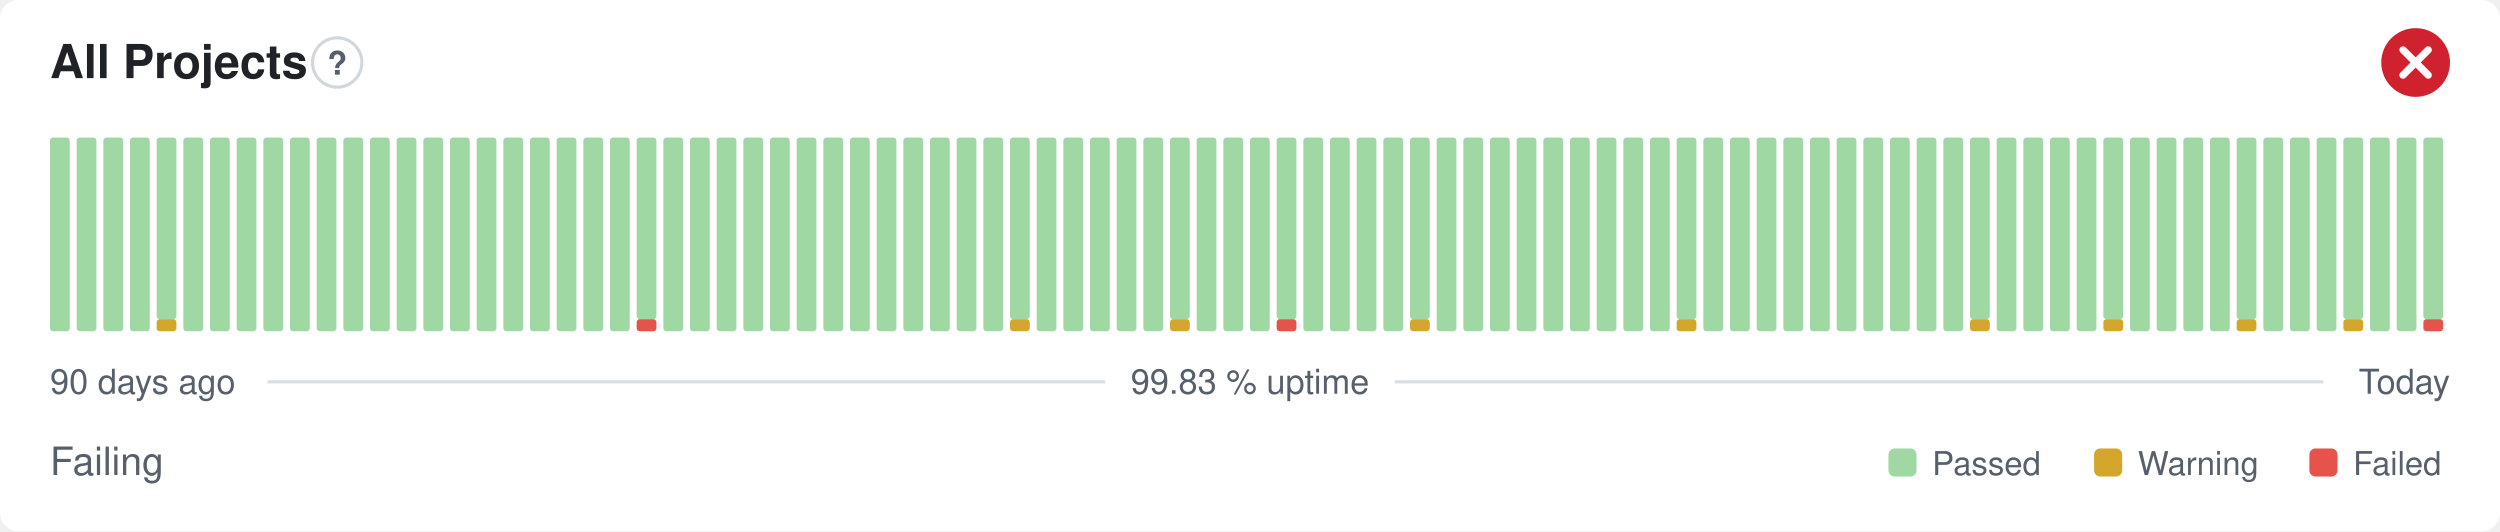
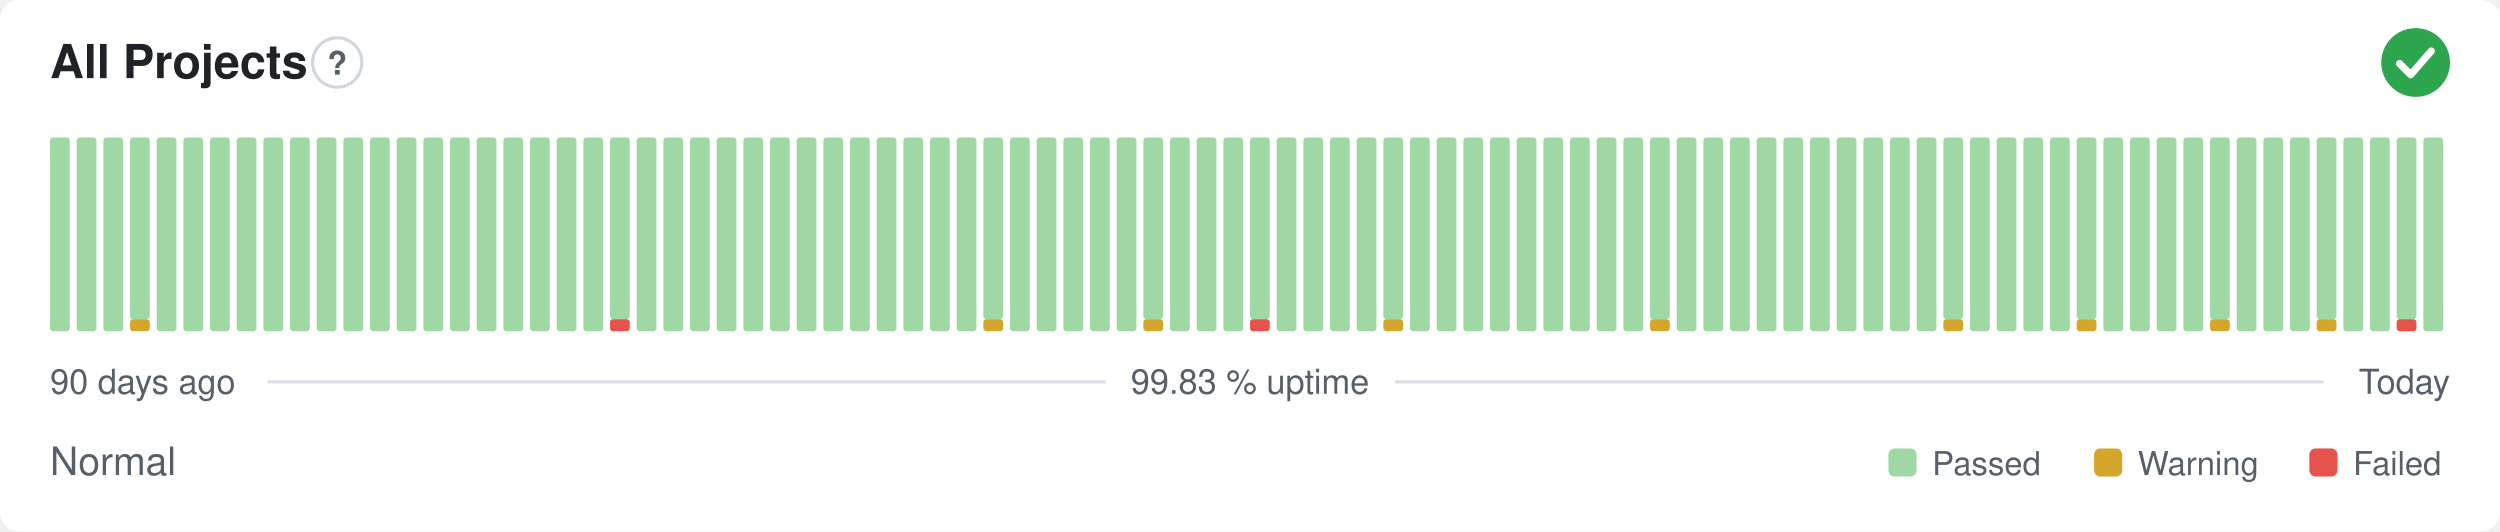
- <svg xmlns="http://www.w3.org/2000/svg" width="800" height="170" viewBox="0 0 800 170" role="img" aria-label="All Projects: Failing, 99.83 % uptime over the last 90 days" font-family="-apple-system,BlinkMacSystemFont,'Segoe UI',Helvetica,Arial,sans-serif">
+ <svg xmlns="http://www.w3.org/2000/svg" width="800" height="170" viewBox="0 0 800 170" role="img" aria-label="All Projects: Normal, 99.83 % uptime over the last 90 days" font-family="-apple-system,BlinkMacSystemFont,'Segoe UI',Helvetica,Arial,sans-serif">
  <style>
    @media (prefers-color-scheme: dark) {
      .bg { fill: #0d1117 }
      .title { fill: #e6edf3 }
      .muted { fill: #8b949e }
      .hint { stroke: #30363d }
      .rule { stroke: #30363d }
      .nodata { fill: #21262d }
    }
  </style>
  <rect class="bg" width="800" height="170" rx="6" fill="#ffffff" />
  <text class="title" x="16" y="25" font-size="15" font-weight="600" fill="#1f2328">All Projects</text>
  <circle class="hint" cx="107.9" cy="20" r="7.9" fill="none" stroke="#d0d7de" stroke-width="1" />
  <text class="muted" x="107.9" y="23.9" text-anchor="middle" font-size="10.4" font-weight="700" fill="#57606a">?</text>
-   <circle cx="773" cy="20" r="11" fill="#cf222e" />
-   <path d="M768.97 15.97l8.07 8.07M777.03 15.97l-8.07 8.07" fill="none" stroke="#fff" stroke-width="2.31" stroke-linecap="round" stroke-linejoin="round" />
+   <circle cx="773" cy="20" r="11" fill="#2da44e" />
+   <path d="M767.87 20.37l3.54 3.54 6.60 -7.58" fill="none" stroke="#fff" stroke-width="2.31" stroke-linecap="round" stroke-linejoin="round" />
  <rect x="16.00" y="44.00" width="6.33" height="62.00" rx="1" fill="#9fd8a3" />
  <rect x="24.53" y="44.00" width="6.33" height="62.00" rx="1" fill="#9fd8a3" />
  <rect x="33.07" y="44.00" width="6.33" height="62.00" rx="1" fill="#9fd8a3" />
-   <rect x="41.60" y="44.00" width="6.33" height="62.00" rx="1" fill="#9fd8a3" />
-   <rect x="50.13" y="102.13" width="6.33" height="3.88" rx="1" fill="#d4a72c" />
-   <rect x="50.13" y="44.00" width="6.33" height="58.13" rx="1" fill="#9fd8a3" />
+   <rect x="41.60" y="102.13" width="6.33" height="3.88" rx="1" fill="#d4a72c" />
+   <rect x="41.60" y="44.00" width="6.33" height="58.13" rx="1" fill="#9fd8a3" />
+   <rect x="50.13" y="44.00" width="6.33" height="62.00" rx="1" fill="#9fd8a3" />
  <rect x="58.67" y="44.00" width="6.33" height="62.00" rx="1" fill="#9fd8a3" />
  <rect x="67.20" y="44.00" width="6.33" height="62.00" rx="1" fill="#9fd8a3" />
  <rect x="75.73" y="44.00" width="6.33" height="62.00" rx="1" fill="#9fd8a3" />
  <rect x="84.27" y="44.00" width="6.33" height="62.00" rx="1" fill="#9fd8a3" />
  <rect x="92.80" y="44.00" width="6.33" height="62.00" rx="1" fill="#9fd8a3" />
  <rect x="101.33" y="44.00" width="6.33" height="62.00" rx="1" fill="#9fd8a3" />
  <rect x="109.87" y="44.00" width="6.33" height="62.00" rx="1" fill="#9fd8a3" />
  <rect x="118.40" y="44.00" width="6.33" height="62.00" rx="1" fill="#9fd8a3" />
  <rect x="126.93" y="44.00" width="6.33" height="62.00" rx="1" fill="#9fd8a3" />
  <rect x="135.47" y="44.00" width="6.33" height="62.00" rx="1" fill="#9fd8a3" />
  <rect x="144.00" y="44.00" width="6.33" height="62.00" rx="1" fill="#9fd8a3" />
  <rect x="152.53" y="44.00" width="6.33" height="62.00" rx="1" fill="#9fd8a3" />
  <rect x="161.07" y="44.00" width="6.33" height="62.00" rx="1" fill="#9fd8a3" />
  <rect x="169.60" y="44.00" width="6.33" height="62.00" rx="1" fill="#9fd8a3" />
  <rect x="178.13" y="44.00" width="6.33" height="62.00" rx="1" fill="#9fd8a3" />
  <rect x="186.67" y="44.00" width="6.33" height="62.00" rx="1" fill="#9fd8a3" />
-   <rect x="195.20" y="44.00" width="6.33" height="62.00" rx="1" fill="#9fd8a3" />
-   <rect x="203.73" y="102.13" width="6.33" height="3.88" rx="1" fill="#e5534b" />
-   <rect x="203.73" y="44.00" width="6.33" height="58.13" rx="1" fill="#9fd8a3" />
+   <rect x="195.20" y="102.13" width="6.33" height="3.88" rx="1" fill="#e5534b" />
+   <rect x="195.20" y="44.00" width="6.33" height="58.13" rx="1" fill="#9fd8a3" />
+   <rect x="203.73" y="44.00" width="6.33" height="62.00" rx="1" fill="#9fd8a3" />
  <rect x="212.27" y="44.00" width="6.33" height="62.00" rx="1" fill="#9fd8a3" />
  <rect x="220.80" y="44.00" width="6.33" height="62.00" rx="1" fill="#9fd8a3" />
  <rect x="229.33" y="44.00" width="6.33" height="62.00" rx="1" fill="#9fd8a3" />
  <rect x="237.87" y="44.00" width="6.33" height="62.00" rx="1" fill="#9fd8a3" />
  <rect x="246.40" y="44.00" width="6.33" height="62.00" rx="1" fill="#9fd8a3" />
  <rect x="254.93" y="44.00" width="6.33" height="62.00" rx="1" fill="#9fd8a3" />
  <rect x="263.47" y="44.00" width="6.33" height="62.00" rx="1" fill="#9fd8a3" />
  <rect x="272.00" y="44.00" width="6.33" height="62.00" rx="1" fill="#9fd8a3" />
  <rect x="280.53" y="44.00" width="6.33" height="62.00" rx="1" fill="#9fd8a3" />
  <rect x="289.07" y="44.00" width="6.33" height="62.00" rx="1" fill="#9fd8a3" />
  <rect x="297.60" y="44.00" width="6.33" height="62.00" rx="1" fill="#9fd8a3" />
  <rect x="306.13" y="44.00" width="6.33" height="62.00" rx="1" fill="#9fd8a3" />
-   <rect x="314.67" y="44.00" width="6.33" height="62.00" rx="1" fill="#9fd8a3" />
-   <rect x="323.20" y="102.13" width="6.33" height="3.88" rx="1" fill="#d4a72c" />
-   <rect x="323.20" y="44.00" width="6.33" height="58.13" rx="1" fill="#9fd8a3" />
+   <rect x="314.67" y="102.13" width="6.33" height="3.88" rx="1" fill="#d4a72c" />
+   <rect x="314.67" y="44.00" width="6.33" height="58.13" rx="1" fill="#9fd8a3" />
+   <rect x="323.20" y="44.00" width="6.33" height="62.00" rx="1" fill="#9fd8a3" />
  <rect x="331.73" y="44.00" width="6.33" height="62.00" rx="1" fill="#9fd8a3" />
  <rect x="340.27" y="44.00" width="6.33" height="62.00" rx="1" fill="#9fd8a3" />
  <rect x="348.80" y="44.00" width="6.33" height="62.00" rx="1" fill="#9fd8a3" />
  <rect x="357.33" y="44.00" width="6.33" height="62.00" rx="1" fill="#9fd8a3" />
-   <rect x="365.87" y="44.00" width="6.33" height="62.00" rx="1" fill="#9fd8a3" />
-   <rect x="374.40" y="102.13" width="6.33" height="3.88" rx="1" fill="#d4a72c" />
-   <rect x="374.40" y="44.00" width="6.33" height="58.13" rx="1" fill="#9fd8a3" />
+   <rect x="365.87" y="102.13" width="6.33" height="3.88" rx="1" fill="#d4a72c" />
+   <rect x="365.87" y="44.00" width="6.33" height="58.13" rx="1" fill="#9fd8a3" />
+   <rect x="374.40" y="44.00" width="6.33" height="62.00" rx="1" fill="#9fd8a3" />
  <rect x="382.93" y="44.00" width="6.33" height="62.00" rx="1" fill="#9fd8a3" />
  <rect x="391.47" y="44.00" width="6.33" height="62.00" rx="1" fill="#9fd8a3" />
-   <rect x="400.00" y="44.00" width="6.33" height="62.00" rx="1" fill="#9fd8a3" />
-   <rect x="408.53" y="102.13" width="6.33" height="3.88" rx="1" fill="#e5534b" />
-   <rect x="408.53" y="44.00" width="6.33" height="58.13" rx="1" fill="#9fd8a3" />
+   <rect x="400.00" y="102.13" width="6.33" height="3.88" rx="1" fill="#e5534b" />
+   <rect x="400.00" y="44.00" width="6.33" height="58.13" rx="1" fill="#9fd8a3" />
+   <rect x="408.53" y="44.00" width="6.33" height="62.00" rx="1" fill="#9fd8a3" />
  <rect x="417.07" y="44.00" width="6.33" height="62.00" rx="1" fill="#9fd8a3" />
  <rect x="425.60" y="44.00" width="6.33" height="62.00" rx="1" fill="#9fd8a3" />
  <rect x="434.13" y="44.00" width="6.33" height="62.00" rx="1" fill="#9fd8a3" />
-   <rect x="442.67" y="44.00" width="6.33" height="62.00" rx="1" fill="#9fd8a3" />
-   <rect x="451.20" y="102.13" width="6.33" height="3.88" rx="1" fill="#d4a72c" />
-   <rect x="451.20" y="44.00" width="6.33" height="58.13" rx="1" fill="#9fd8a3" />
+   <rect x="442.67" y="102.13" width="6.33" height="3.88" rx="1" fill="#d4a72c" />
+   <rect x="442.67" y="44.00" width="6.33" height="58.13" rx="1" fill="#9fd8a3" />
+   <rect x="451.20" y="44.00" width="6.33" height="62.00" rx="1" fill="#9fd8a3" />
  <rect x="459.73" y="44.00" width="6.33" height="62.00" rx="1" fill="#9fd8a3" />
  <rect x="468.27" y="44.00" width="6.33" height="62.00" rx="1" fill="#9fd8a3" />
  <rect x="476.80" y="44.00" width="6.33" height="62.00" rx="1" fill="#9fd8a3" />
  <rect x="485.33" y="44.00" width="6.33" height="62.00" rx="1" fill="#9fd8a3" />
  <rect x="493.87" y="44.00" width="6.33" height="62.00" rx="1" fill="#9fd8a3" />
  <rect x="502.40" y="44.00" width="6.33" height="62.00" rx="1" fill="#9fd8a3" />
  <rect x="510.93" y="44.00" width="6.33" height="62.00" rx="1" fill="#9fd8a3" />
  <rect x="519.47" y="44.00" width="6.33" height="62.00" rx="1" fill="#9fd8a3" />
-   <rect x="528.00" y="44.00" width="6.33" height="62.00" rx="1" fill="#9fd8a3" />
-   <rect x="536.53" y="102.13" width="6.33" height="3.88" rx="1" fill="#d4a72c" />
-   <rect x="536.53" y="44.00" width="6.33" height="58.13" rx="1" fill="#9fd8a3" />
+   <rect x="528.00" y="102.13" width="6.33" height="3.88" rx="1" fill="#d4a72c" />
+   <rect x="528.00" y="44.00" width="6.33" height="58.13" rx="1" fill="#9fd8a3" />
+   <rect x="536.53" y="44.00" width="6.33" height="62.00" rx="1" fill="#9fd8a3" />
  <rect x="545.07" y="44.00" width="6.33" height="62.00" rx="1" fill="#9fd8a3" />
  <rect x="553.60" y="44.00" width="6.33" height="62.00" rx="1" fill="#9fd8a3" />
  <rect x="562.13" y="44.00" width="6.33" height="62.00" rx="1" fill="#9fd8a3" />
  <rect x="570.67" y="44.00" width="6.33" height="62.00" rx="1" fill="#9fd8a3" />
  <rect x="579.20" y="44.00" width="6.33" height="62.00" rx="1" fill="#9fd8a3" />
  <rect x="587.73" y="44.00" width="6.33" height="62.00" rx="1" fill="#9fd8a3" />
  <rect x="596.27" y="44.00" width="6.33" height="62.00" rx="1" fill="#9fd8a3" />
  <rect x="604.80" y="44.00" width="6.33" height="62.00" rx="1" fill="#9fd8a3" />
  <rect x="613.33" y="44.00" width="6.33" height="62.00" rx="1" fill="#9fd8a3" />
-   <rect x="621.87" y="44.00" width="6.33" height="62.00" rx="1" fill="#9fd8a3" />
-   <rect x="630.40" y="102.13" width="6.33" height="3.88" rx="1" fill="#d4a72c" />
-   <rect x="630.40" y="44.00" width="6.33" height="58.13" rx="1" fill="#9fd8a3" />
+   <rect x="621.87" y="102.13" width="6.33" height="3.88" rx="1" fill="#d4a72c" />
+   <rect x="621.87" y="44.00" width="6.33" height="58.13" rx="1" fill="#9fd8a3" />
+   <rect x="630.40" y="44.00" width="6.33" height="62.00" rx="1" fill="#9fd8a3" />
  <rect x="638.93" y="44.00" width="6.33" height="62.00" rx="1" fill="#9fd8a3" />
  <rect x="647.47" y="44.00" width="6.33" height="62.00" rx="1" fill="#9fd8a3" />
  <rect x="656.00" y="44.00" width="6.33" height="62.00" rx="1" fill="#9fd8a3" />
-   <rect x="664.53" y="44.00" width="6.33" height="62.00" rx="1" fill="#9fd8a3" />
-   <rect x="673.07" y="102.13" width="6.33" height="3.88" rx="1" fill="#d4a72c" />
-   <rect x="673.07" y="44.00" width="6.33" height="58.13" rx="1" fill="#9fd8a3" />
+   <rect x="664.53" y="102.13" width="6.33" height="3.88" rx="1" fill="#d4a72c" />
+   <rect x="664.53" y="44.00" width="6.33" height="58.13" rx="1" fill="#9fd8a3" />
+   <rect x="673.07" y="44.00" width="6.33" height="62.00" rx="1" fill="#9fd8a3" />
  <rect x="681.60" y="44.00" width="6.33" height="62.00" rx="1" fill="#9fd8a3" />
  <rect x="690.13" y="44.00" width="6.33" height="62.00" rx="1" fill="#9fd8a3" />
  <rect x="698.67" y="44.00" width="6.33" height="62.00" rx="1" fill="#9fd8a3" />
-   <rect x="707.20" y="44.00" width="6.33" height="62.00" rx="1" fill="#9fd8a3" />
-   <rect x="715.73" y="102.13" width="6.33" height="3.88" rx="1" fill="#d4a72c" />
-   <rect x="715.73" y="44.00" width="6.33" height="58.13" rx="1" fill="#9fd8a3" />
+   <rect x="707.20" y="102.13" width="6.33" height="3.88" rx="1" fill="#d4a72c" />
+   <rect x="707.20" y="44.00" width="6.33" height="58.13" rx="1" fill="#9fd8a3" />
+   <rect x="715.73" y="44.00" width="6.33" height="62.00" rx="1" fill="#9fd8a3" />
  <rect x="724.27" y="44.00" width="6.33" height="62.00" rx="1" fill="#9fd8a3" />
  <rect x="732.80" y="44.00" width="6.33" height="62.00" rx="1" fill="#9fd8a3" />
-   <rect x="741.33" y="44.00" width="6.33" height="62.00" rx="1" fill="#9fd8a3" />
-   <rect x="749.87" y="102.13" width="6.33" height="3.88" rx="1" fill="#d4a72c" />
-   <rect x="749.87" y="44.00" width="6.33" height="58.13" rx="1" fill="#9fd8a3" />
+   <rect x="741.33" y="102.13" width="6.33" height="3.88" rx="1" fill="#d4a72c" />
+   <rect x="741.33" y="44.00" width="6.33" height="58.13" rx="1" fill="#9fd8a3" />
+   <rect x="749.87" y="44.00" width="6.33" height="62.00" rx="1" fill="#9fd8a3" />
  <rect x="758.40" y="44.00" width="6.33" height="62.00" rx="1" fill="#9fd8a3" />
-   <rect x="766.93" y="44.00" width="6.33" height="62.00" rx="1" fill="#9fd8a3" />
-   <rect x="775.47" y="102.13" width="6.33" height="3.88" rx="1" fill="#e5534b" />
-   <rect x="775.47" y="44.00" width="6.33" height="58.13" rx="1" fill="#9fd8a3" />
+   <rect x="766.93" y="102.13" width="6.33" height="3.88" rx="1" fill="#e5534b" />
+   <rect x="766.93" y="44.00" width="6.33" height="58.13" rx="1" fill="#9fd8a3" />
+   <rect x="775.47" y="44.00" width="6.33" height="62.00" rx="1" fill="#9fd8a3" />
  <text class="muted" x="16" y="126" font-size="11" fill="#57606a">90 days ago</text>
  <text class="muted" x="400" y="126" text-anchor="middle" font-size="11" fill="#57606a">99.83 % uptime</text>
  <text class="muted" x="784" y="126" text-anchor="end" font-size="11" fill="#57606a">Today</text>
  <line class="rule" x1="85.6" y1="122.2" x2="353.7" y2="122.2" stroke="#d8dee4" stroke-width="1" />
  <line class="rule" x1="446.3" y1="122.2" x2="743.5" y2="122.2" stroke="#d8dee4" stroke-width="1" />
-   <text class="muted" x="16" y="152" font-size="12.5" fill="#57606a">Failing</text>
+   <text class="muted" x="16" y="152" font-size="12.5" fill="#57606a">Normal</text>
  <rect x="604.3" y="143.5" width="9.0" height="9.0" rx="2" fill="#9fd8a3" />
  <text class="muted" x="618.3" y="152" font-size="10.5" fill="#57606a">Passed</text>
  <rect x="670.1" y="143.5" width="9.0" height="9.0" rx="2" fill="#d4a72c" />
  <text class="muted" x="684.1" y="152" font-size="10.5" fill="#57606a">Warning</text>
  <rect x="739.0" y="143.5" width="9.0" height="9.0" rx="2" fill="#e5534b" />
  <text class="muted" x="753.0" y="152" font-size="10.5" fill="#57606a">Failed</text>
</svg>
